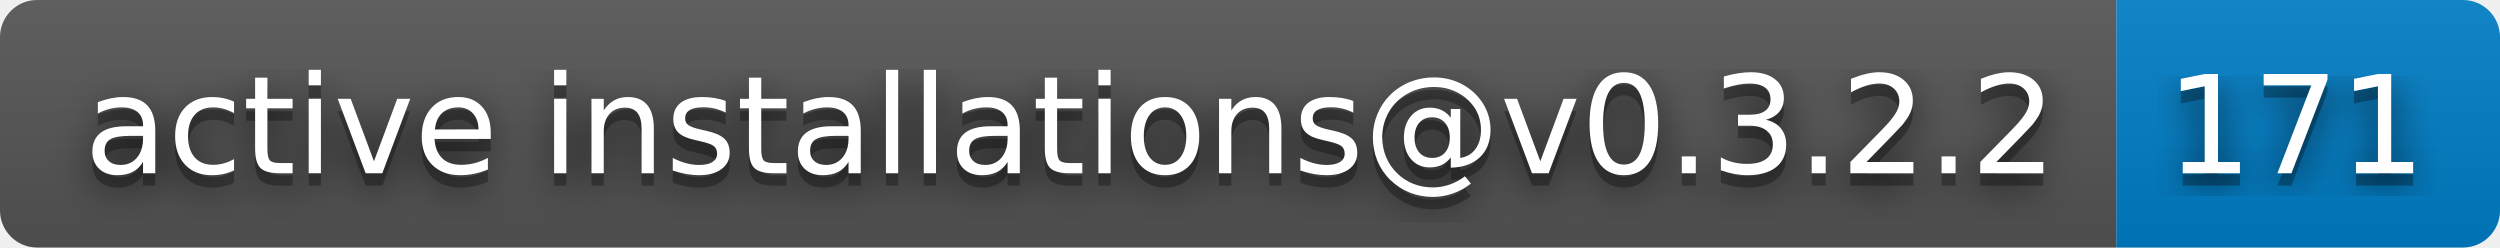
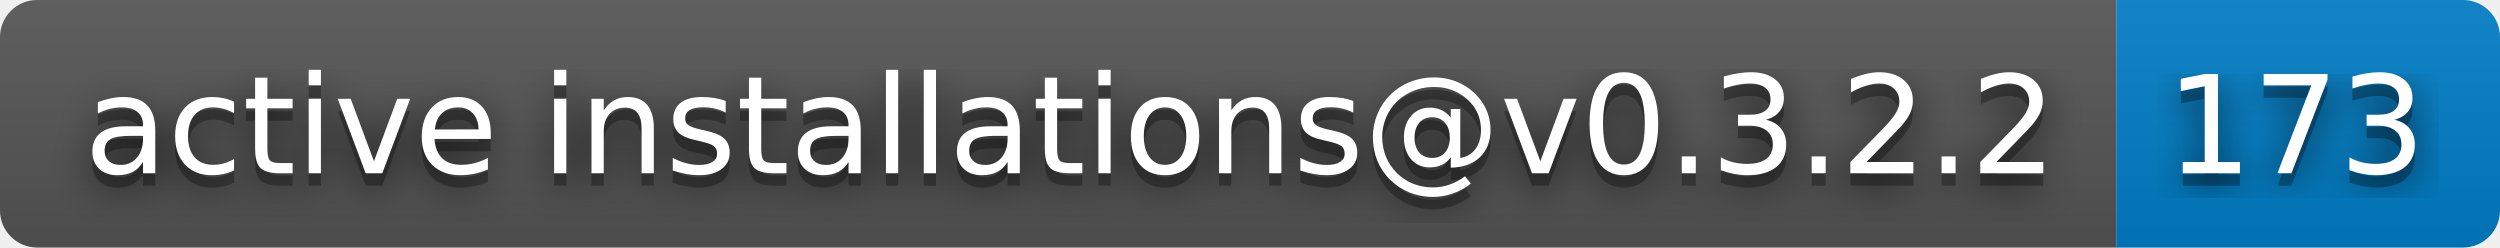
- <svg xmlns="http://www.w3.org/2000/svg" width="202" height="20" role="img" aria-label="active installations@v0.3.2.2: 171">
+ <svg xmlns="http://www.w3.org/2000/svg" width="202" height="20" role="img" aria-label="active installations@v0.3.2.2: 173">
  <filter id="blur">
    <feGaussianBlur in="SourceGraphic" stdDeviation="16" />
  </filter>
  <linearGradient id="s" x2="0" y2="100%">
    <stop offset="0" stop-color="#bbb" stop-opacity=".1" />
    <stop offset="1" stop-opacity=".1" />
  </linearGradient>
  <clipPath id="r">
    <rect width="202" height="20" rx="3" fill="#fff" />
  </clipPath>
  <g clip-path="url(#r)">
    <rect width="171" height="20" fill="#555" />
    <rect x="171" width="31" height="20" fill="#007ec6" />
    <rect width="202" height="20" fill="url(#s)" />
  </g>
  <g fill="#fff" text-anchor="middle" font-family="Verdana,Geneva,DejaVu Sans,sans-serif" text-rendering="geometricPrecision" font-size="110">
    <text aria-hidden="true" x="865" y="150" fill="#010101" fill-opacity=".80" filter="url(#blur)" transform="scale(.1)" textLength="1610">active installations@v0.3.2.2</text>
    <text aria-hidden="true" x="865" y="150" fill="#010101" fill-opacity=".3" transform="scale(.1)" textLength="1610">active installations@v0.3.2.2</text>
    <text x="865" y="140" transform="scale(.1)" fill="#fff" textLength="1610">active installations@v0.3.2.2</text>
-     <text aria-hidden="true" x="1855" y="150" fill="#010101" fill-opacity=".80" filter="url(#blur)" transform="scale(.1)" textLength="210">171</text>
-     <text aria-hidden="true" x="1855" y="150" fill="#010101" fill-opacity=".3" transform="scale(.1)" textLength="210">171</text>
-     <text x="1855" y="140" transform="scale(.1)" fill="#fff" textLength="210">171</text>
+     <text aria-hidden="true" x="1855" y="150" fill="#010101" fill-opacity=".80" filter="url(#blur)" transform="scale(.1)" textLength="210">173</text>
+     <text aria-hidden="true" x="1855" y="150" fill="#010101" fill-opacity=".3" transform="scale(.1)" textLength="210">173</text>
+     <text x="1855" y="140" transform="scale(.1)" fill="#fff" textLength="210">173</text>
  </g>
</svg>
